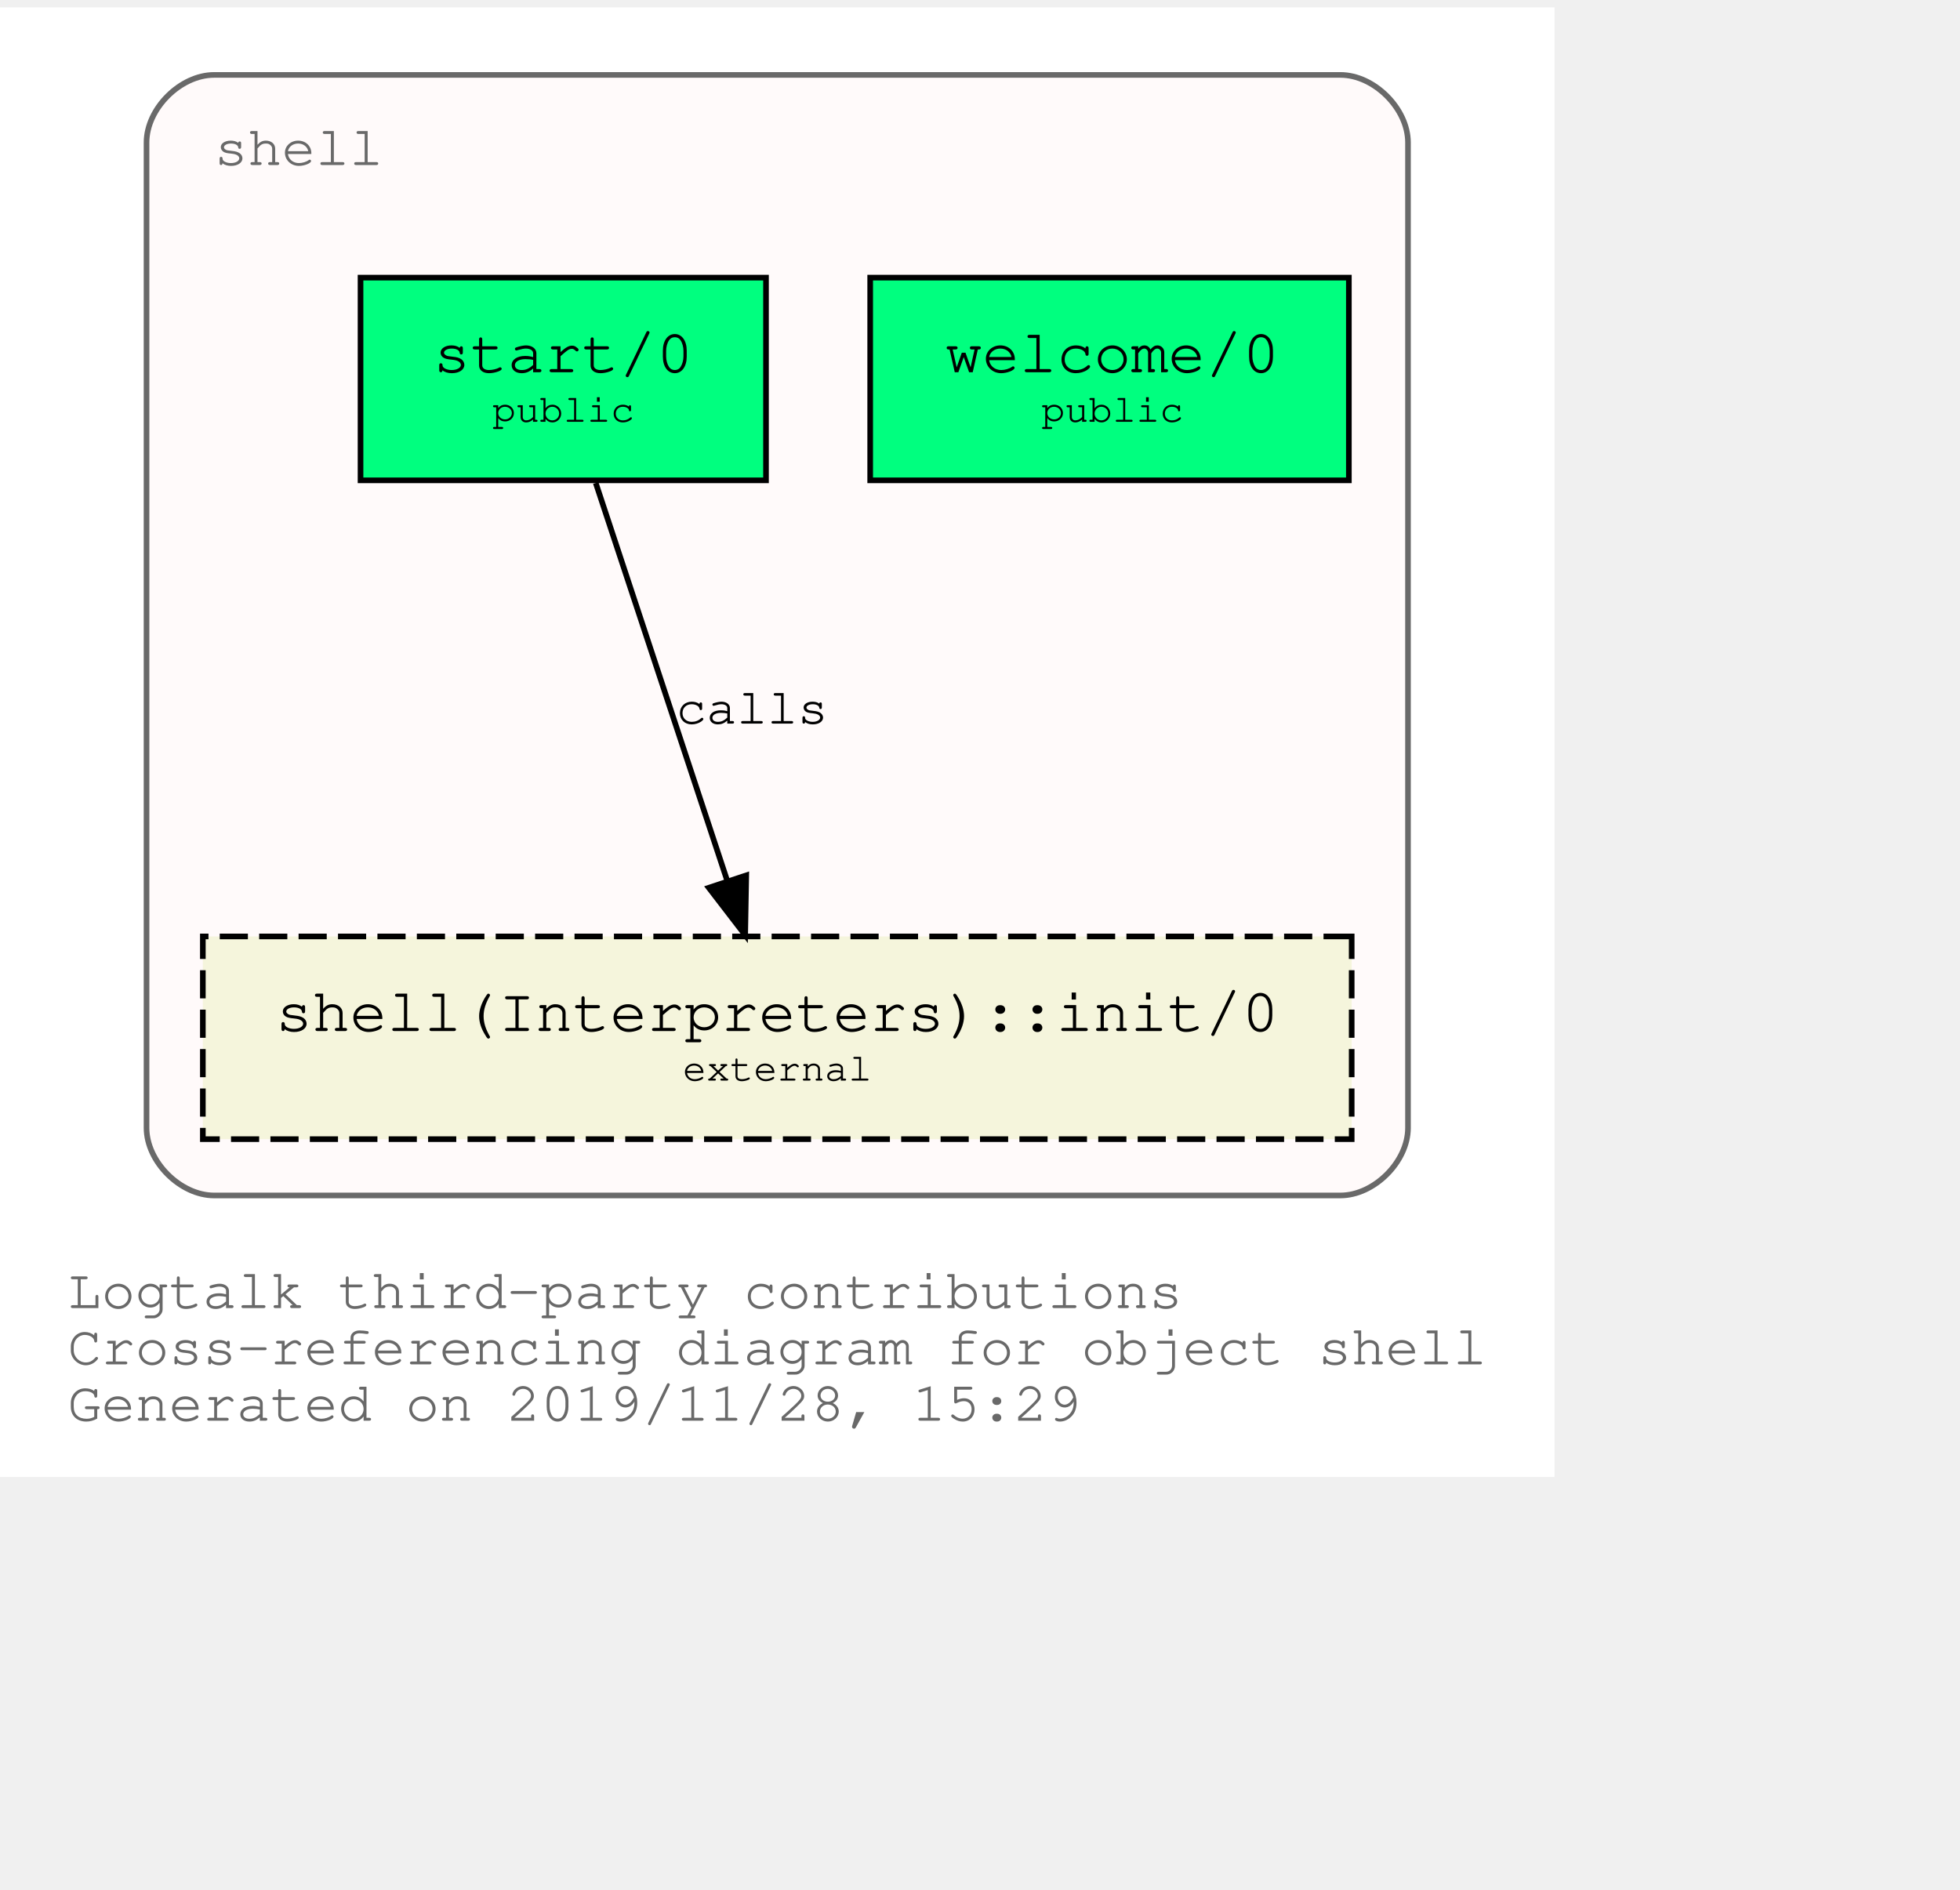
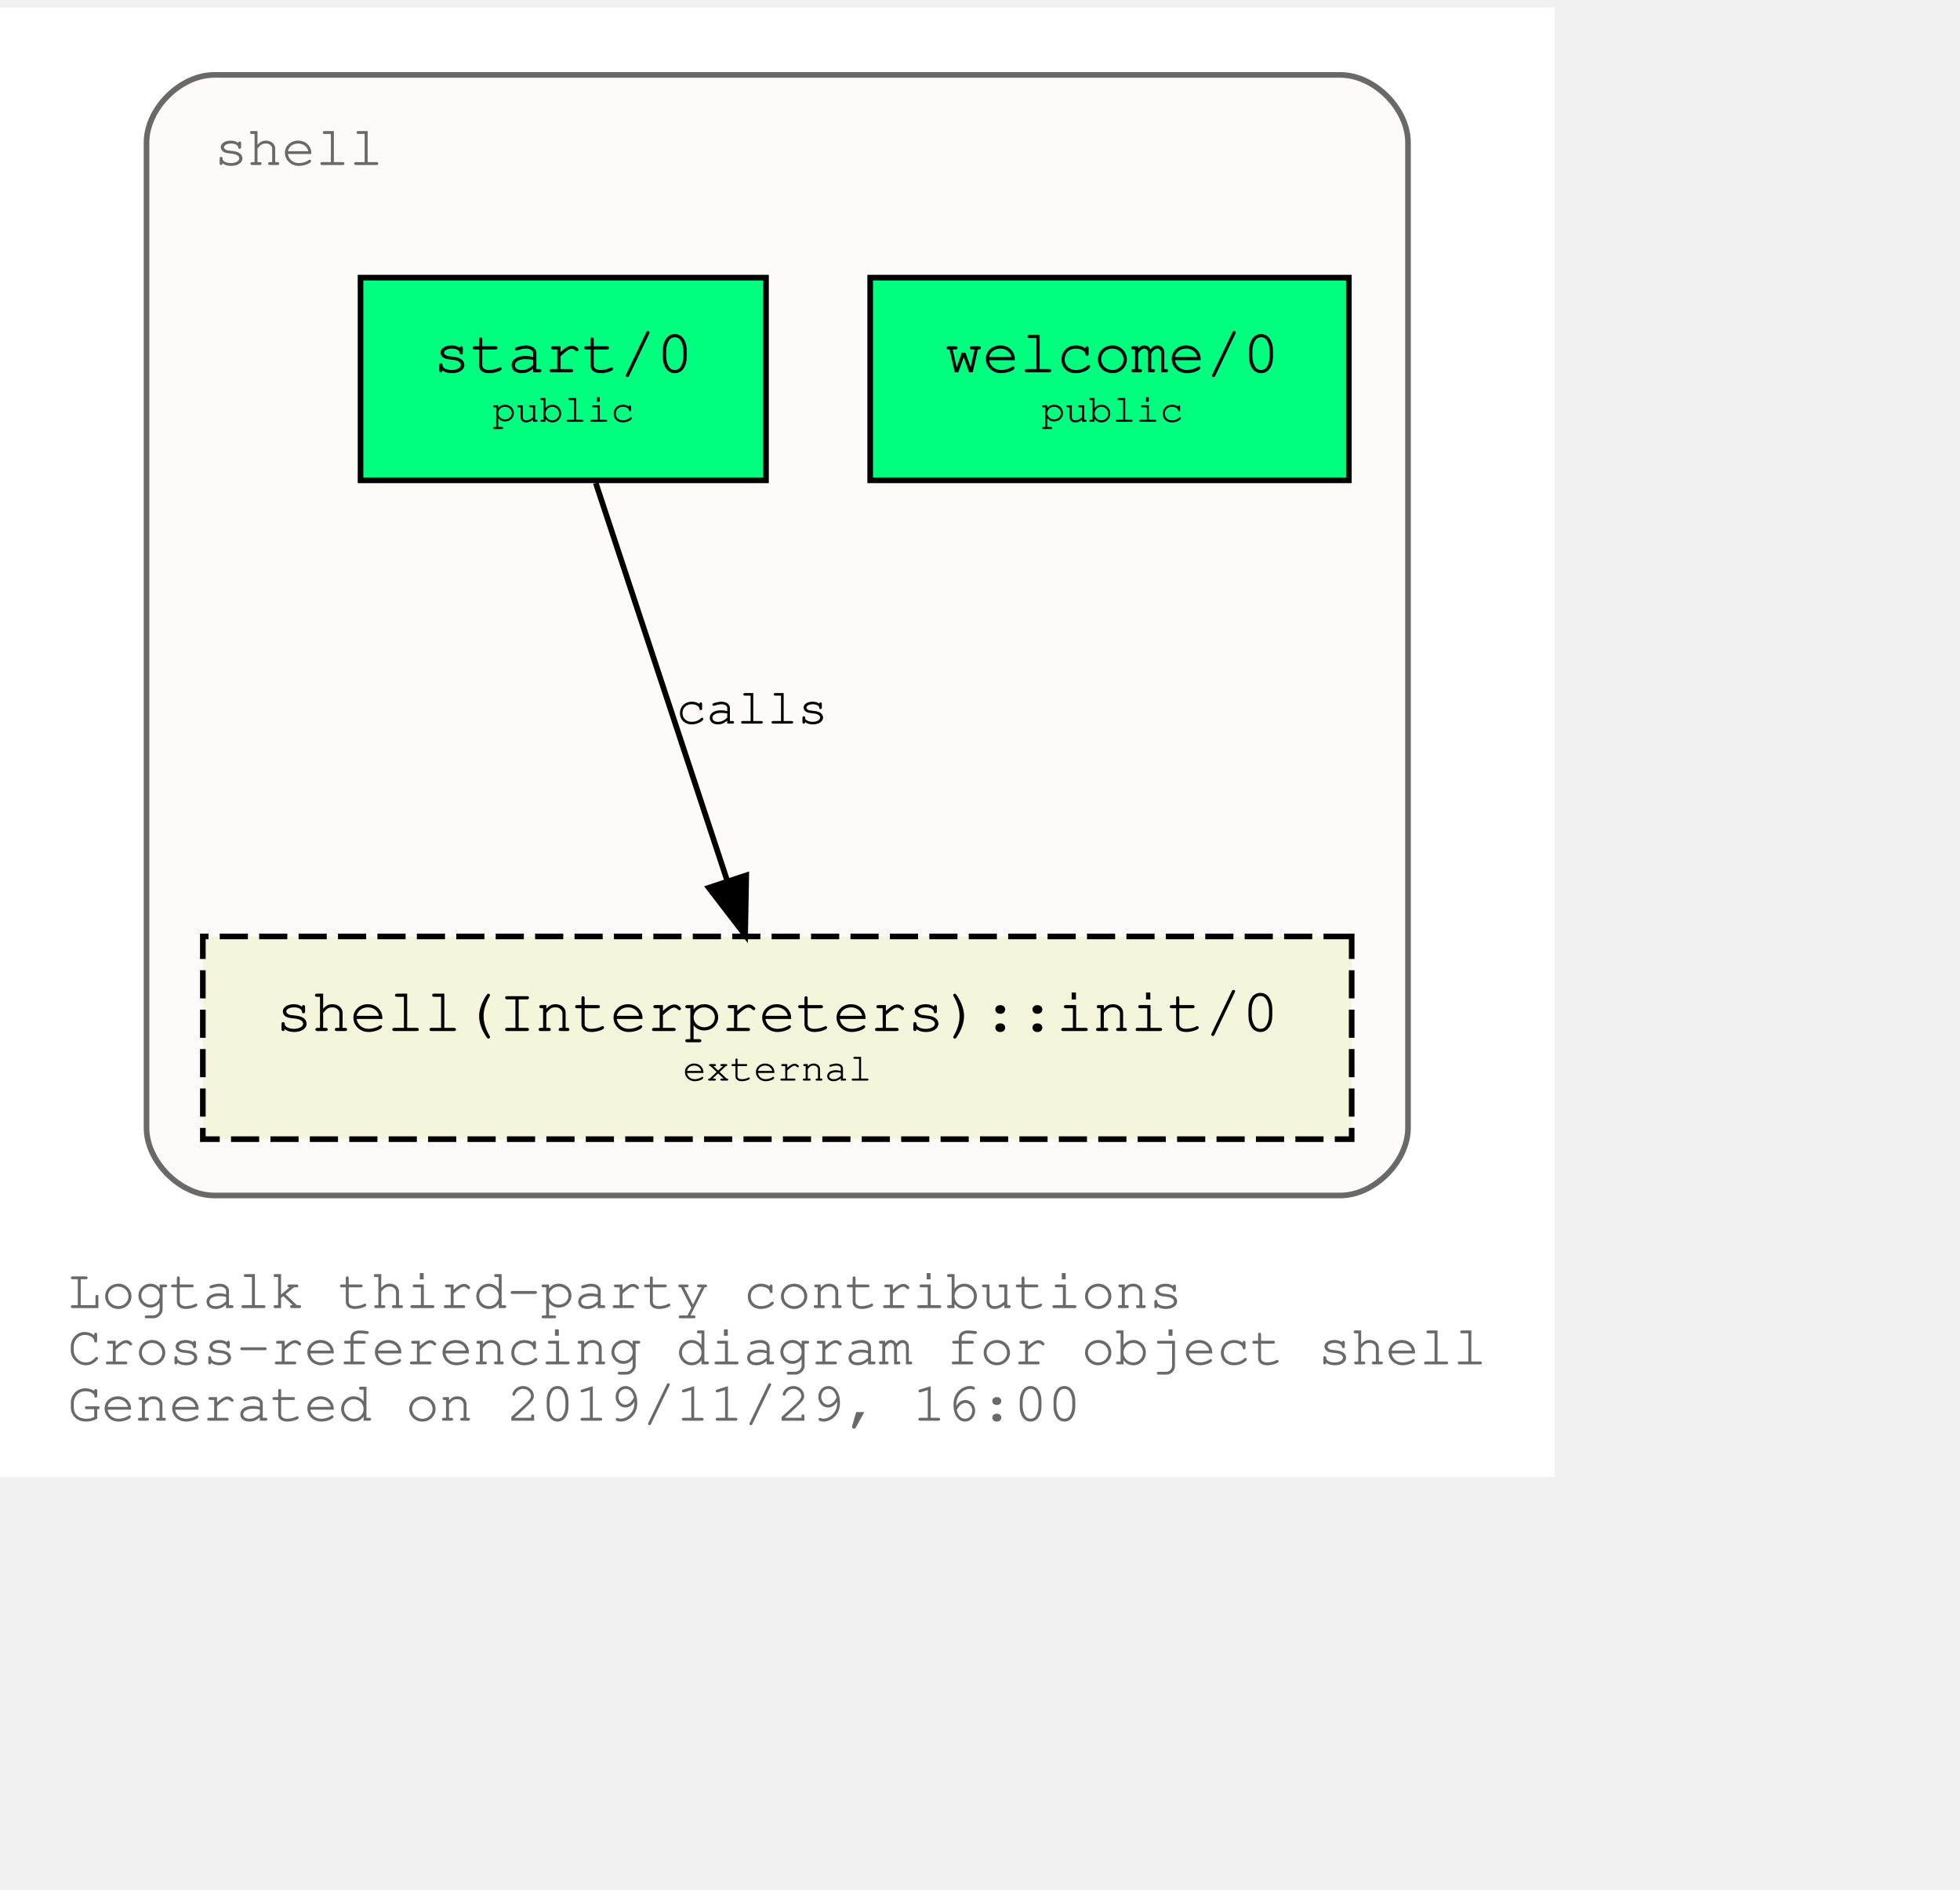
<svg xmlns="http://www.w3.org/2000/svg" xmlns:xlink="http://www.w3.org/1999/xlink" width="420pt" height="405pt" viewBox="72.00 72.00 348.04 333.00">
  <g id="graph0" class="graph" transform="scale(1 1) rotate(0) translate(76 329)">
    <polygon fill="white" stroke="transparent" points="-4,4 -4,-257 272.04,-257 272.04,4 -4,4" />
    <text text-anchor="start" x="8" y="-26" font-family="Courier,monospace" font-size="10.00" fill="dimgray">Logtalk third-party contributions</text>
    <text text-anchor="start" x="8" y="-16" font-family="Courier,monospace" font-size="10.00" fill="dimgray">Cross-referencing diagram for object shell</text>
-     <text text-anchor="start" x="8" y="-6" font-family="Courier,monospace" font-size="10.00" fill="dimgray">Generated on 2019/11/28, 15:29</text>
+     <text text-anchor="start" x="8" y="-6" font-family="Courier,monospace" font-size="10.00" fill="dimgray">Generated on 2019/11/29, 16:00</text>
    <g id="clust1" class="cluster">
      <g id="a_clust1">
        <a xlink:title="shell">
          <path fill="snow" stroke="dimgray" d="M34.02,-46C34.02,-46 234.02,-46 234.02,-46 240.02,-46 246.02,-52 246.02,-58 246.02,-58 246.02,-233 246.02,-233 246.02,-239 240.02,-245 234.02,-245 234.02,-245 34.02,-245 34.02,-245 28.02,-245 22.02,-239 22.02,-233 22.02,-233 22.02,-58 22.02,-58 22.02,-52 28.02,-46 34.02,-46" />
          <g id="a_clust1_0">
-             <a xlink:href="https://github.com/LogtalkDotOrg/logtalk3/tree/e0be1b26bff57b651c8708a2a733221916144b7b/contributions/verdi_neruda/shell.lgt" xlink:title="https://github.com/LogtalkDotOrg/logtalk3/tree/e0be1b26bff57b651c8708a2a733221916144b7b/contributions/verdi_neruda/shell.lgt">
+             <a xlink:href="https://github.com/LogtalkDotOrg/logtalk3/tree/5c99985374150d36cc8f0beae450d9fc93f58d88/contributions/verdi_neruda/shell.lgt" xlink:title="https://github.com/LogtalkDotOrg/logtalk3/tree/5c99985374150d36cc8f0beae450d9fc93f58d88/contributions/verdi_neruda/shell.lgt">
              <text text-anchor="start" x="34.02" y="-229" font-family="Courier,monospace" font-size="10.00" fill="dimgray">shell</text>
            </a>
          </g>
        </a>
      </g>
    </g>
    <g id="node1" class="node">
      <g id="a_node1">
-         <a xlink:href="https://github.com/LogtalkDotOrg/logtalk3/tree/e0be1b26bff57b651c8708a2a733221916144b7b/contributions/verdi_neruda/shell.lgt#L308" xlink:title="https://github.com/LogtalkDotOrg/logtalk3/tree/e0be1b26bff57b651c8708a2a733221916144b7b/contributions/verdi_neruda/shell.lgt#L308">
+         <a xlink:href="https://github.com/LogtalkDotOrg/logtalk3/tree/5c99985374150d36cc8f0beae450d9fc93f58d88/contributions/verdi_neruda/shell.lgt#L308" xlink:title="https://github.com/LogtalkDotOrg/logtalk3/tree/5c99985374150d36cc8f0beae450d9fc93f58d88/contributions/verdi_neruda/shell.lgt#L308">
          <polygon fill="springgreen" stroke="black" points="235.52,-209 150.52,-209 150.52,-173 235.52,-173 235.52,-209" />
          <text text-anchor="start" x="158.82" y="-192.8" font-family="Courier,monospace" font-size="9.00"> </text>
          <text text-anchor="start" x="163.82" y="-192.2" font-family="Courier,monospace" font-size="11.00">welcome/0</text>
          <text text-anchor="start" x="222.82" y="-192.8" font-family="Courier,monospace" font-size="9.00"> </text>
          <text text-anchor="start" x="158.82" y="-182.8" font-family="Courier,monospace" font-size="9.00"> </text>
          <text text-anchor="start" x="180.92" y="-183.4" font-family="Courier,monospace" font-size="7.00">public</text>
          <text text-anchor="start" x="222.82" y="-182.8" font-family="Courier,monospace" font-size="9.00"> </text>
        </a>
      </g>
    </g>
    <g id="node2" class="node">
      <g id="a_node2">
-         <a xlink:href="https://github.com/LogtalkDotOrg/logtalk3/tree/e0be1b26bff57b651c8708a2a733221916144b7b/contributions/verdi_neruda/shell.lgt#L320" xlink:title="https://github.com/LogtalkDotOrg/logtalk3/tree/e0be1b26bff57b651c8708a2a733221916144b7b/contributions/verdi_neruda/shell.lgt#L320">
+         <a xlink:href="https://github.com/LogtalkDotOrg/logtalk3/tree/5c99985374150d36cc8f0beae450d9fc93f58d88/contributions/verdi_neruda/shell.lgt#L320" xlink:title="https://github.com/LogtalkDotOrg/logtalk3/tree/5c99985374150d36cc8f0beae450d9fc93f58d88/contributions/verdi_neruda/shell.lgt#L320">
          <polygon fill="springgreen" stroke="black" points="132.02,-209 60.02,-209 60.02,-173 132.02,-173 132.02,-209" />
          <text text-anchor="start" x="67.82" y="-192.8" font-family="Courier,monospace" font-size="9.00"> </text>
          <text text-anchor="start" x="72.92" y="-192.2" font-family="Courier,monospace" font-size="11.00">start/0</text>
          <text text-anchor="start" x="118.82" y="-192.8" font-family="Courier,monospace" font-size="9.00"> </text>
          <text text-anchor="start" x="67.82" y="-182.8" font-family="Courier,monospace" font-size="9.00"> </text>
          <text text-anchor="start" x="83.42" y="-183.4" font-family="Courier,monospace" font-size="7.00">public</text>
          <text text-anchor="start" x="118.82" y="-182.8" font-family="Courier,monospace" font-size="9.00"> </text>
        </a>
      </g>
    </g>
    <g id="node3" class="node">
      <g id="a_node3">
        <a xlink:href="https://logtalk.org/library/shell_1.html#init/0" xlink:title="https://logtalk.org/library/shell_1.html#init/0">
          <polygon fill="beige" stroke="black" stroke-dasharray="5,2" points="236.02,-92 32.02,-92 32.02,-56 236.02,-56 236.02,-92" />
          <text text-anchor="start" x="39.82" y="-75.8" font-family="Courier,monospace" font-size="9.00"> </text>
          <text text-anchor="start" x="44.91" y="-75.2" font-family="Courier,monospace" font-size="11.00">shell(Interpreters)::init/0</text>
          <text text-anchor="start" x="222.82" y="-75.8" font-family="Courier,monospace" font-size="9.00"> </text>
          <text text-anchor="start" x="39.82" y="-65.8" font-family="Courier,monospace" font-size="9.00"> </text>
          <text text-anchor="start" x="117.22" y="-66.4" font-family="Courier,monospace" font-size="7.00">external</text>
          <text text-anchor="start" x="222.82" y="-65.8" font-family="Courier,monospace" font-size="9.00"> </text>
        </a>
      </g>
    </g>
    <g id="edge1" class="edge">
      <g id="a_edge1">
-         <a xlink:href="https://github.com/LogtalkDotOrg/logtalk3/tree/e0be1b26bff57b651c8708a2a733221916144b7b/contributions/verdi_neruda/shell.lgt#L322" xlink:title="calls">
+         <a xlink:href="https://github.com/LogtalkDotOrg/logtalk3/tree/5c99985374150d36cc8f0beae450d9fc93f58d88/contributions/verdi_neruda/shell.lgt#L322" xlink:title="calls">
          <path fill="none" stroke="black" d="M101.79,-172.53C107.99,-153.77 117.93,-123.7 125.13,-101.91" />
          <polygon fill="black" stroke="black" points="128.51,-102.85 128.32,-92.25 121.86,-100.65 128.51,-102.85" />
        </a>
      </g>
      <g id="a_edge1-label">
-         <a xlink:href="https://github.com/LogtalkDotOrg/logtalk3/tree/e0be1b26bff57b651c8708a2a733221916144b7b/contributions/verdi_neruda/shell.lgt#L322" xlink:title="https://github.com/LogtalkDotOrg/logtalk3/tree/e0be1b26bff57b651c8708a2a733221916144b7b/contributions/verdi_neruda/shell.lgt#L322">
+         <a xlink:href="https://github.com/LogtalkDotOrg/logtalk3/tree/5c99985374150d36cc8f0beae450d9fc93f58d88/contributions/verdi_neruda/shell.lgt#L322" xlink:title="https://github.com/LogtalkDotOrg/logtalk3/tree/5c99985374150d36cc8f0beae450d9fc93f58d88/contributions/verdi_neruda/shell.lgt#L322">
          <text text-anchor="start" x="116.02" y="-129.8" font-family="Courier,monospace" font-size="9.00">calls</text>
        </a>
      </g>
    </g>
  </g>
</svg>
